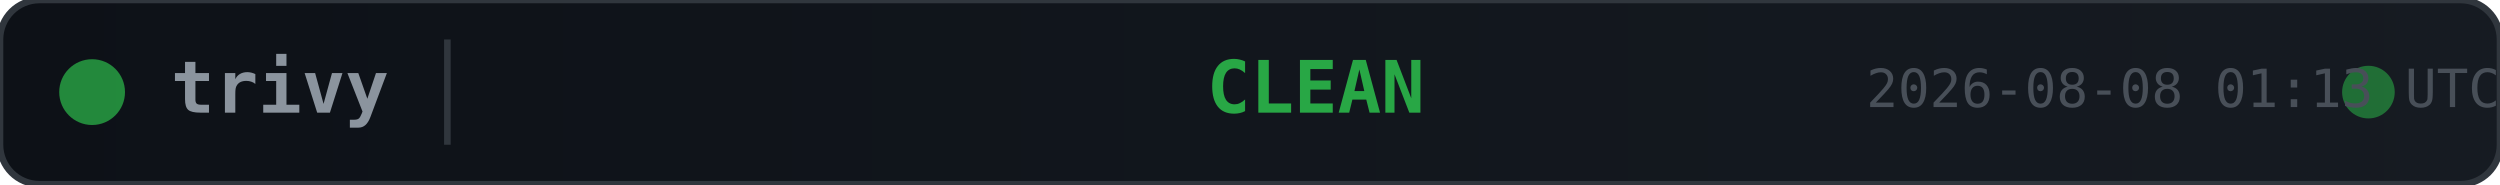
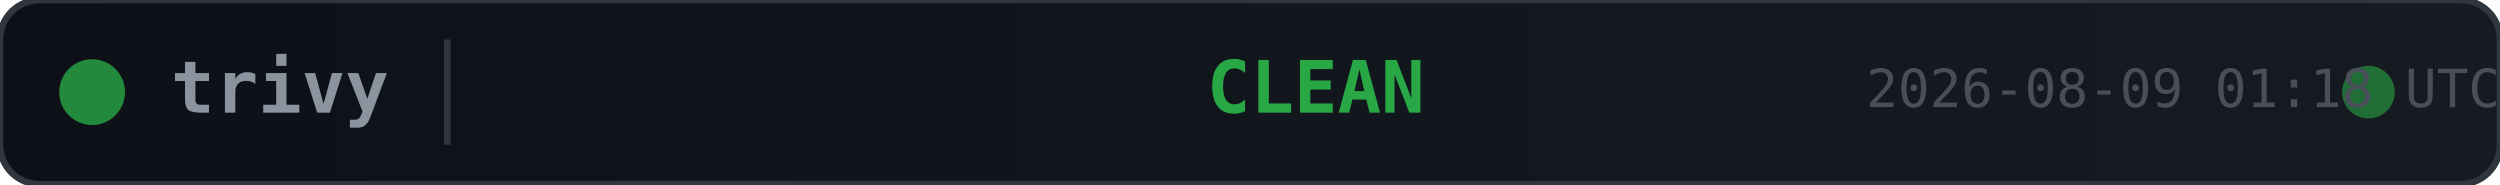
<svg xmlns="http://www.w3.org/2000/svg" width="380" height="28">
  <defs>
    <linearGradient id="bg" x1="0" y1="0" x2="1" y2="0">
      <stop offset="0%" stop-color="#0d1117" />
      <stop offset="100%" stop-color="#161b22" />
    </linearGradient>
  </defs>
  <rect width="380" height="28" rx="6" fill="url(#bg)" stroke="#30363d" stroke-width="1" />
  <circle cx="14" cy="14" r="5" fill="#28a745" opacity="0.8">
    <animate attributeName="opacity" values="0.8;0.4;0.8" dur="2s" repeatCount="indefinite" />
  </circle>
  <text x="26" y="14" fill="#8b949e" font-family="monospace" font-size="11" font-weight="600" dominant-baseline="middle">trivy</text>
  <line x1="68" y1="6" x2="68" y2="22" stroke="#30363d" stroke-width="1" />
  <text x="200" y="14" fill="#28a745" font-family="monospace" font-size="11" font-weight="700" text-anchor="middle" dominant-baseline="middle">CLEAN</text>
  <circle cx="360" cy="14" r="4" fill="#28a745" opacity="0.6">
    <animate attributeName="r" values="4;6;4" dur="1.5s" repeatCount="indefinite" />
    <animate attributeName="opacity" values="0.6;0.2;0.6" dur="1.5s" repeatCount="indefinite" />
  </circle>
-   <text x="380" y="14" fill="#484f58" font-family="monospace" font-size="8" text-anchor="end" dominant-baseline="middle">2026-08-08 01:13 UTC</text>
+   <text x="380" y="14" fill="#484f58" font-family="monospace" font-size="8" text-anchor="end" dominant-baseline="middle">2026-08-09 01:18 UTC</text>
</svg>
